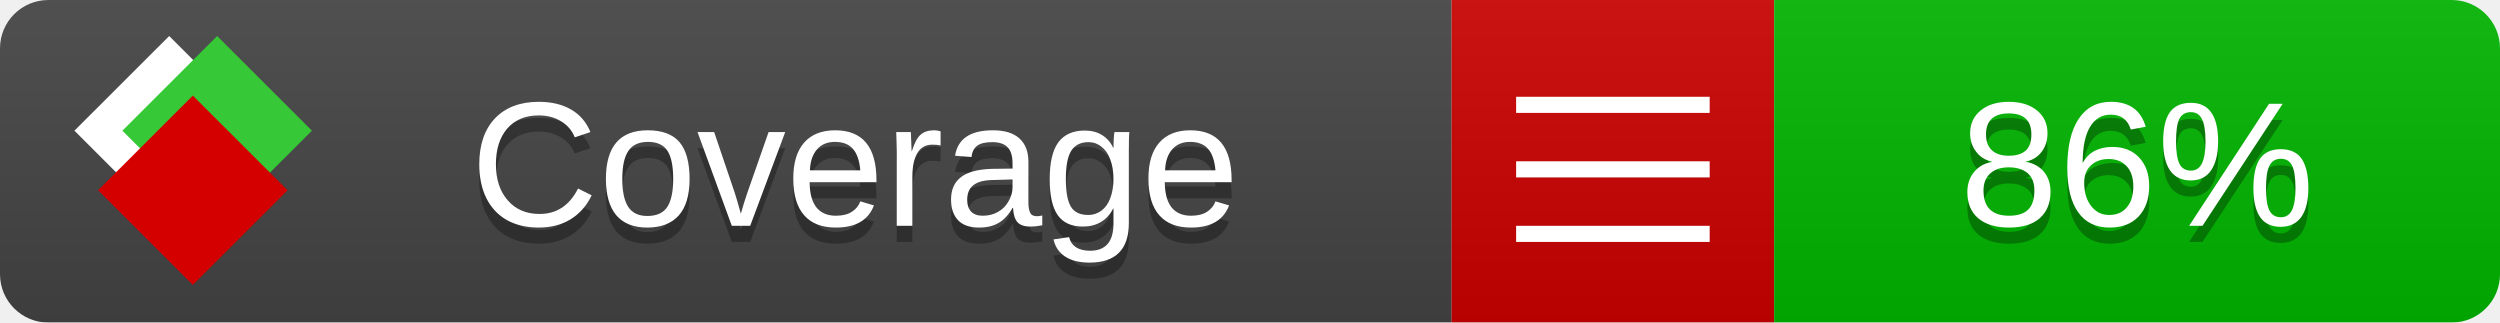
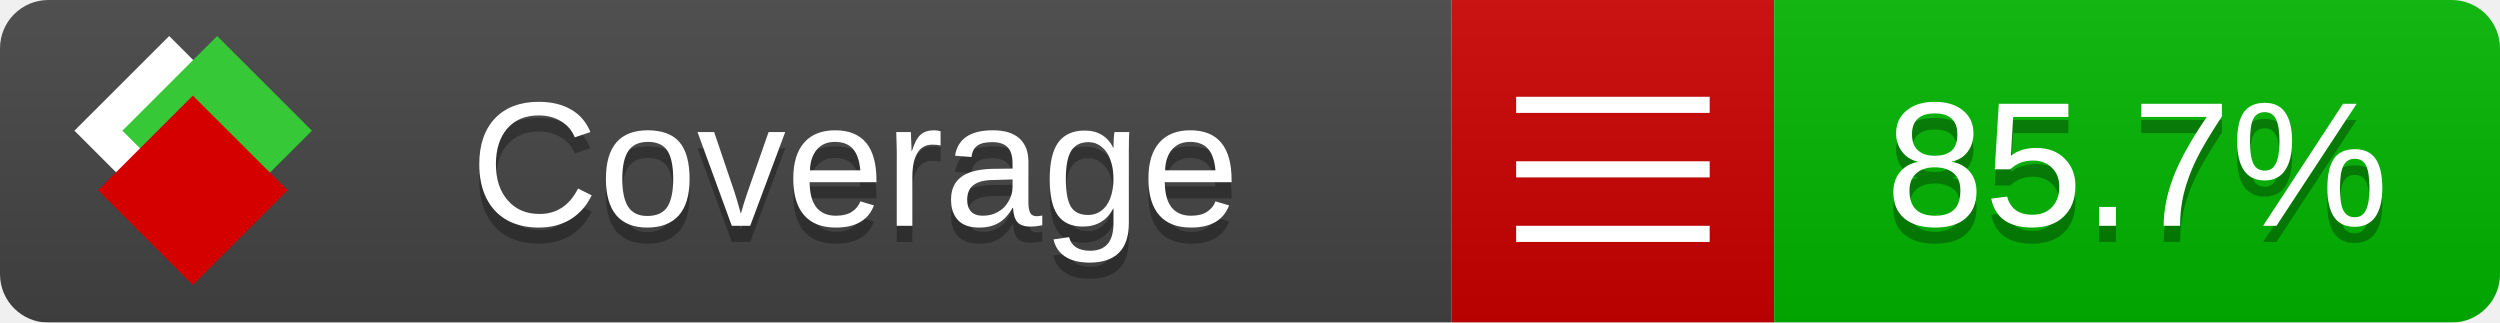
<svg xmlns="http://www.w3.org/2000/svg" xmlns:xlink="http://www.w3.org/1999/xlink" width="155" height="20">
  <style type="text/css">
          
            @keyframes fade1 {
                0% { visibility: visible; opacity: 1; }
               23% { visibility: visible; opacity: 1; }
               25% { visibility: hidden; opacity: 0; }
               48% { visibility: hidden; opacity: 0; }
               50% { visibility: hidden; opacity: 0; }
               73% { visibility: hidden; opacity: 0; }
               75% { visibility: hidden; opacity: 0; }
               98% { visibility: hidden; opacity: 0; }
              100% { visibility: visible; opacity: 1; }
            }
            @keyframes fade2 {
                0% { visibility: hidden; opacity: 0; }
               23% { visibility: hidden; opacity: 0; }
               25% { visibility: visible; opacity: 1; }
               48% { visibility: visible; opacity: 1; }
               50% { visibility: hidden; opacity: 0; }
               73% { visibility: hidden; opacity: 0; }
               75% { visibility: hidden; opacity: 0; }
               98% { visibility: hidden; opacity: 0; }
              100% { visibility: hidden; opacity: 0; }
            }
            @keyframes fade3 {
                0% { visibility: hidden; opacity: 0; }
               23% { visibility: hidden; opacity: 0; }
               25% { visibility: hidden; opacity: 0; }
               48% { visibility: hidden; opacity: 0; }
               50% { visibility: visible; opacity: 1; }
               73% { visibility: visible; opacity: 1; }
               75% { visibility: hidden; opacity: 0; }
               98% { visibility: hidden; opacity: 0; }
              100% { visibility: hidden; opacity: 0; }
            }
            @keyframes fade4 {
                0% { visibility: hidden; opacity: 0; }
               23% { visibility: hidden; opacity: 0; }
               25% { visibility: hidden; opacity: 0; }
               48% { visibility: hidden; opacity: 0; }
               50% { visibility: hidden; opacity: 0; }
               73% { visibility: hidden; opacity: 0; }
               75% { visibility: visible; opacity: 1; }
               98% { visibility: visible; opacity: 1; }
              100% { visibility: hidden; opacity: 0; }
            }
            .linecoverage {
                animation-duration: 15s;
                animation-name: fade1;
                animation-iteration-count: infinite;
            }
            .branchcoverage {
                animation-duration: 15s;
                animation-name: fade2;
                animation-iteration-count: infinite;
            }
            .methodcoverage {
                animation-duration: 15s;
                animation-name: fade3;
                animation-iteration-count: infinite;
            }
            .fullmethodcoverage {
                animation-duration: 15s;
                animation-name: fade4;
                animation-iteration-count: infinite;
            }
          
    </style>
  <defs>
    <linearGradient id="gradient" x2="0" y2="100%">
      <stop offset="0" stop-color="#bbb" stop-opacity=".1" />
      <stop offset="1" stop-opacity=".1" />
    </linearGradient>
    <linearGradient id="c">
      <stop offset="0" stop-color="#d40000" />
      <stop offset="1" stop-color="#ff2a2a" />
    </linearGradient>
    <linearGradient id="a">
      <stop offset="0" stop-color="#e0e0de" />
      <stop offset="1" stop-color="#fff" />
    </linearGradient>
    <linearGradient id="b">
      <stop offset="0" stop-color="#37c837" />
      <stop offset="1" stop-color="#217821" />
    </linearGradient>
    <linearGradient xlink:href="#a" id="e" x1="106.44" x2="69.96" y1="-11.96" y2="-46.84" gradientTransform="matrix(-.8426 -.00045 -.00045 -.8426 -94.27 -75.82)" gradientUnits="userSpaceOnUse" />
    <linearGradient xlink:href="#b" id="f" x1="56.19" x2="77.97" y1="-23.45" y2="10.62" gradientTransform="matrix(.8426 .00045 .00045 .8426 94.27 75.82)" gradientUnits="userSpaceOnUse" />
    <linearGradient xlink:href="#c" id="g" x1="79.98" x2="132.9" y1="10.79" y2="10.79" gradientTransform="matrix(.8426 .00045 .00045 .8426 94.27 75.82)" gradientUnits="userSpaceOnUse" />
    <mask id="mask">
      <rect width="155" height="20" rx="3" fill="#fff" />
    </mask>
    <g id="icon" transform="matrix(.04486 0 0 .04481 -.48 -.63)">
      <rect width="52.92" height="52.92" x="-109.72" y="-27.13" fill="url(#e)" transform="rotate(-135)" />
      <rect width="52.92" height="52.92" x="70.19" y="-39.18" fill="url(#f)" transform="rotate(45)" />
      <rect width="52.92" height="52.92" x="80.05" y="-15.74" fill="url(#g)" transform="rotate(45)" />
    </g>
  </defs>
  <g mask="url(#mask)">
    <rect x="0" y="0" width="90" height="20" fill="#444" />
    <rect x="90" y="0" width="20" height="20" fill="#c00" />
    <rect x="110" y="0" width="45" height="20" fill="#00B600" />
    <rect x="0" y="0" width="155" height="20" fill="url(#gradient)" />
  </g>
  <g>
    <path class="" stroke="#fff" d="M94 6.5 h12 M94 10.5 h12 M94 14.5 h12" />
  </g>
  <g fill="#fff" text-anchor="middle" font-family="Verdana,Arial,Geneva,sans-serif" font-size="11">
    <a xlink:href="https://github.com/danielpalme/ReportGenerator" target="_top">
      <use xlink:href="#icon" transform="translate(3,1) scale(3.5)" />
    </a>
    <text x="53" y="15" fill="#010101" fill-opacity=".3">Coverage</text>
    <text x="53" y="14" fill="#fff">Coverage</text>
-     <text class="" x="132.5" y="15" fill="#010101" fill-opacity=".3">86%</text>
-     <text class="" x="132.5" y="14">86%</text>
+     <text class="" x="132.5" y="15" fill="#010101" fill-opacity=".3">85.7%</text>
+     <text class="" x="132.5" y="14">85.7%</text>
  </g>
  <g>
    <rect class="" x="90" y="0" width="65" height="20" fill-opacity="0" />
  </g>
</svg>
